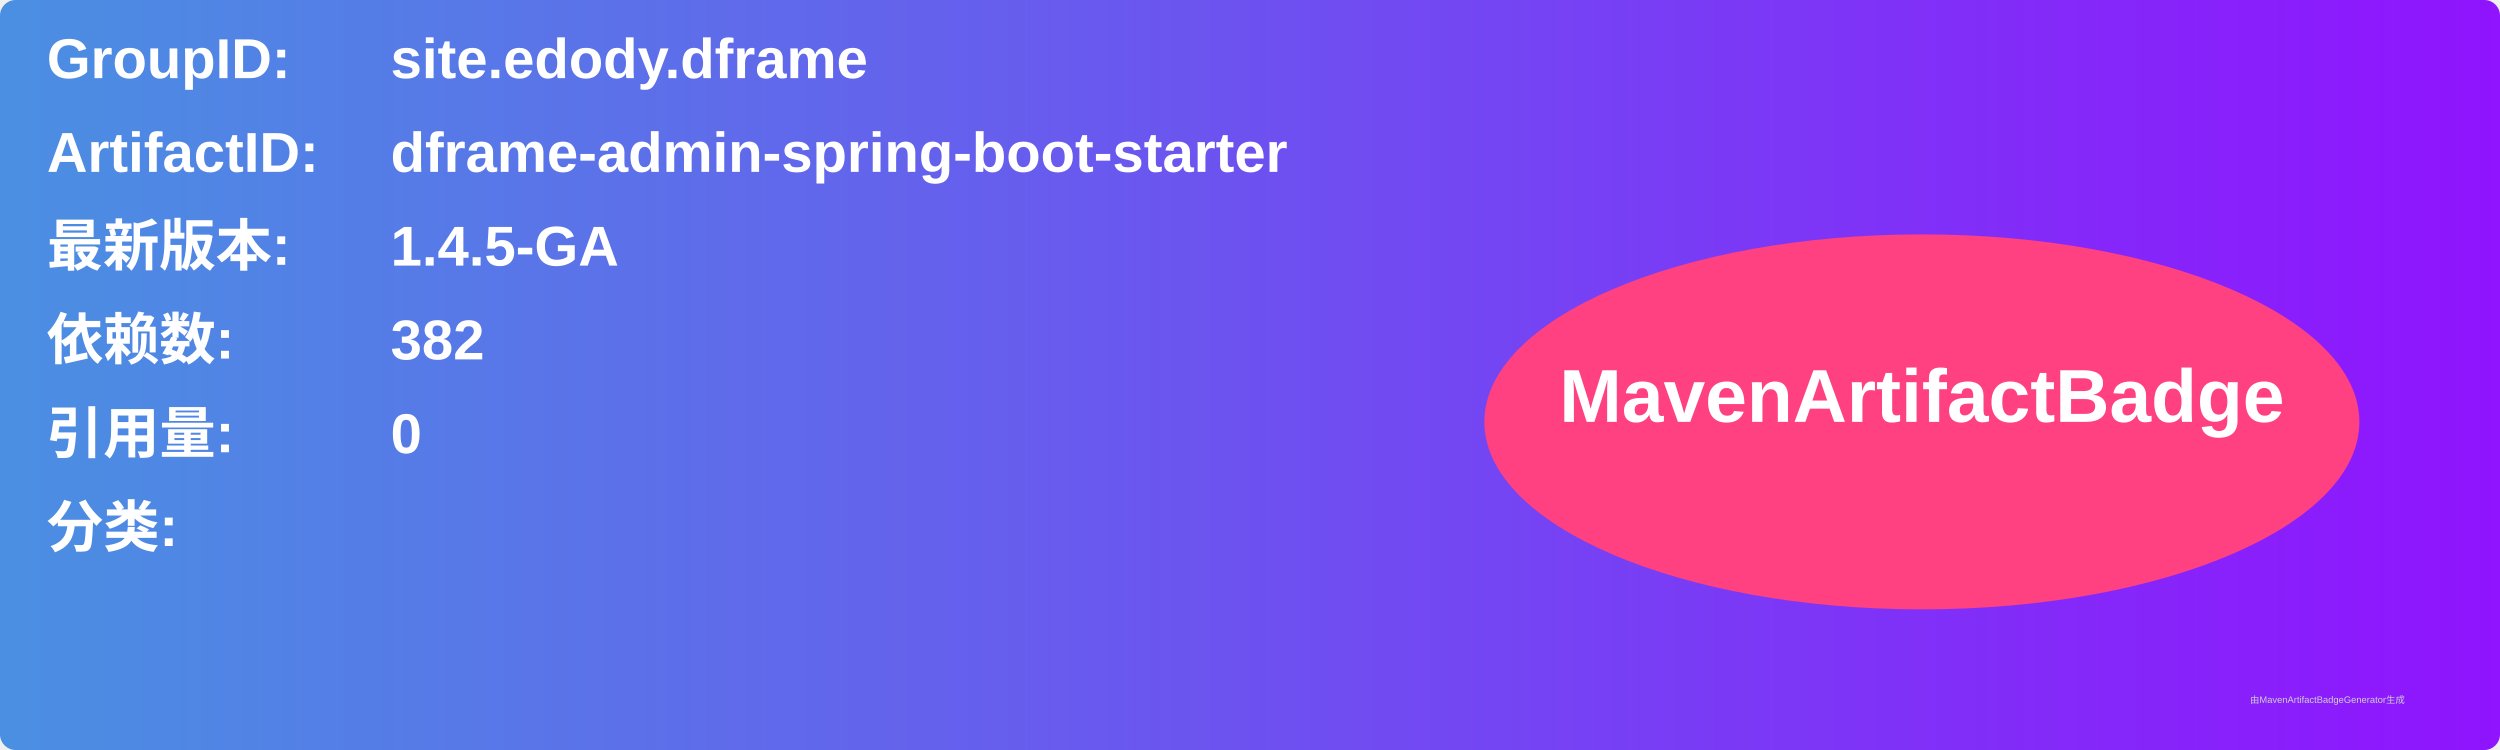
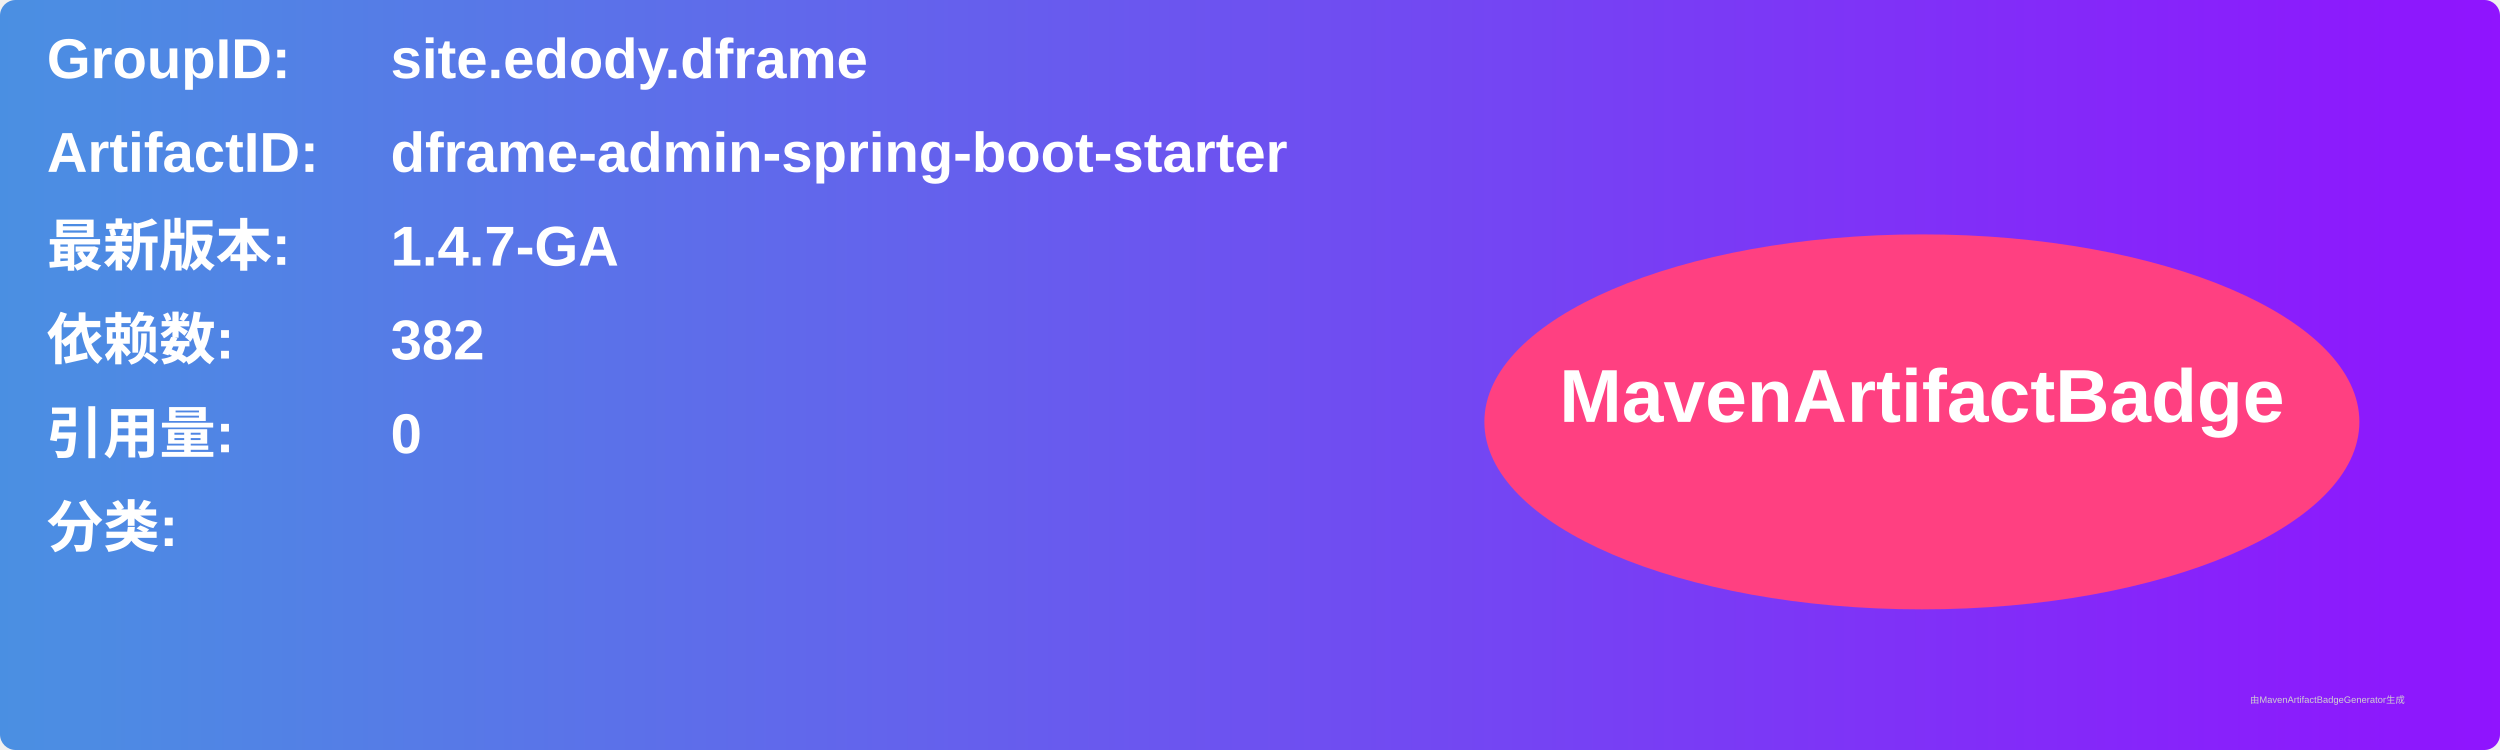
<svg xmlns="http://www.w3.org/2000/svg" width="800" height="240" viewBox="0 0 800 240">
  <linearGradient id="grad" x1="0%" y1="0%" x2="100%" y2="0%">
    <stop offset="0%" stop-color="#4a90e2" />
    <stop offset="100%" stop-color="#9013fe" />
  </linearGradient>
  <rect width="100%" height="100%" rx="5" ry="5" fill="url(#grad)" />
  <g transform="translate(15, 15)">
    <text x="0" y="10" font-family="Arial" font-size="18" fill="white" font-weight="bold" width="260">GroupID:</text>
    <text x="110" y="10" font-family="Arial" font-size="18" fill="white" font-weight="bold" width="460">site.edody.dframe</text>
    <text x="0" y="40" font-family="Arial" font-size="18" fill="white" font-weight="bold" width="260">ArtifactID:</text>
    <text x="110" y="40" font-family="Arial" font-size="18" fill="white" font-weight="bold" width="460">dframe-admin-spring-boot-starter</text>
    <text x="0" y="70" font-family="Arial" font-size="18" fill="white" font-weight="bold">最新版本:</text>
    <text x="110" y="70" font-family="Arial" font-size="18" fill="white" font-weight="bold">
-       <tspan font-weight="bold">1.4.5-GA</tspan>
+       <tspan font-weight="bold">1.4.7-GA</tspan>
    </text>
    <text x="0" y="100" font-family="Arial" font-size="18" fill="white" font-weight="bold">依赖数: </text>
    <text x="110" y="100" font-family="Arial" font-size="18" fill="white">
      <tspan font-weight="bold">382</tspan>
    </text>
    <text x="0" y="130" font-family="Arial" font-size="18" fill="white" font-weight="bold">引用量: </text>
    <text x="110" y="130" font-family="Arial" font-size="18" fill="white">
      <tspan font-weight="bold">0</tspan>
    </text>
    <text x="0" y="160" font-family="Arial" font-size="18" fill="white" font-weight="bold">分类:</text>
    <text x="10" y="190" font-family="Arial" font-size="10" fill="white">
      <tspan font-weight="bold" />
    </text>
    <ellipse cx="600" cy="120" rx="140" ry="60" fill="#ff4081" />
    <text x="600" y="120" text-anchor="middle" font-family="Arial" font-size="24" fill="white" font-weight="bold">MavenArtifactBadge</text>
  </g>
  <text x="720" y="225" font-family="Arial" font-size="3" fill="#d0d0d0">由MavenArtifactBadgeGenerator生成</text>
</svg>
